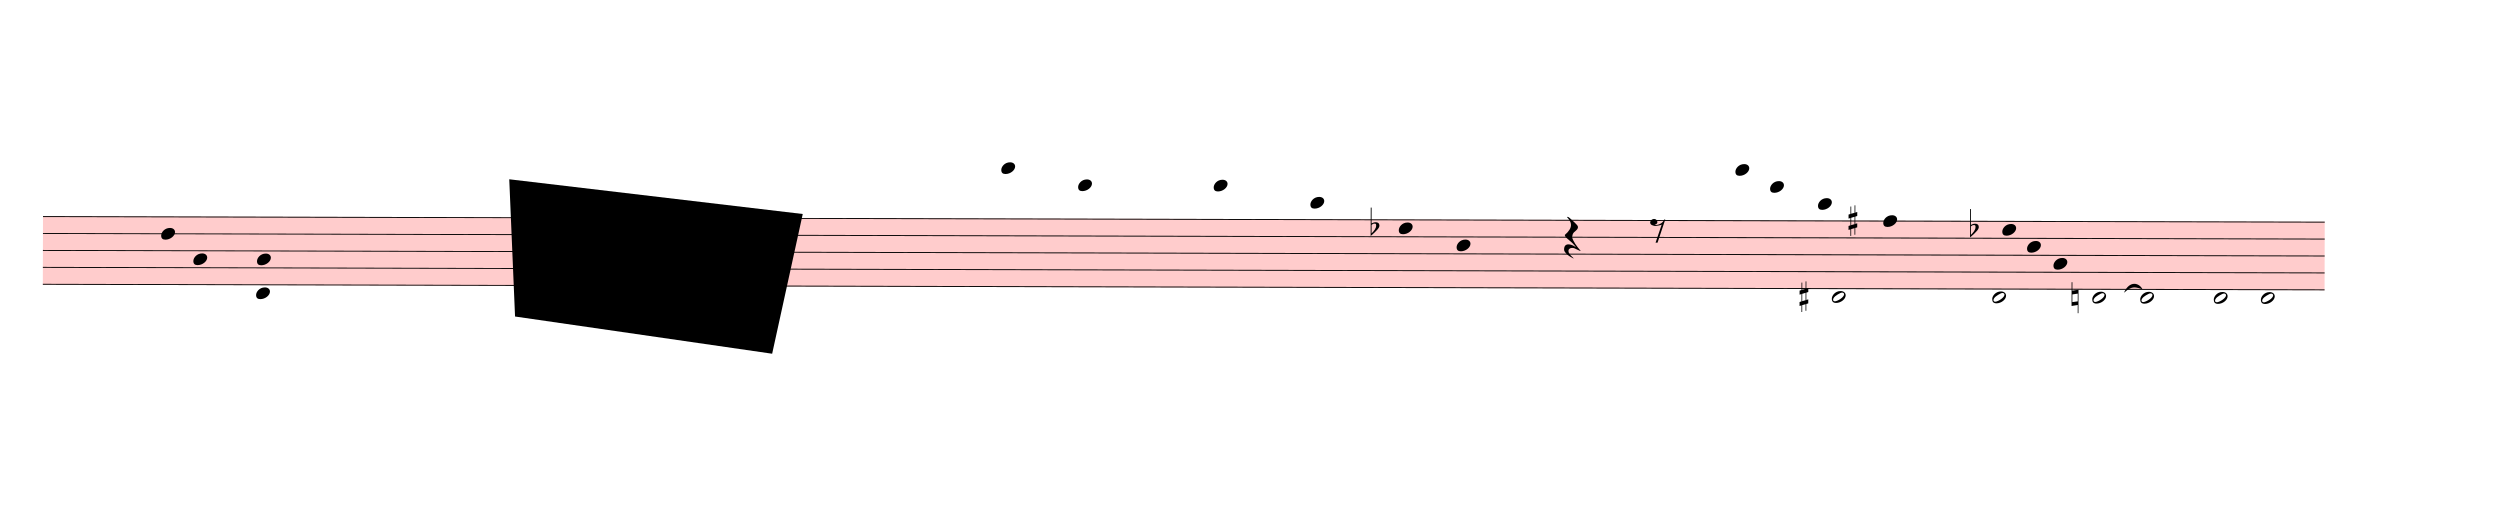
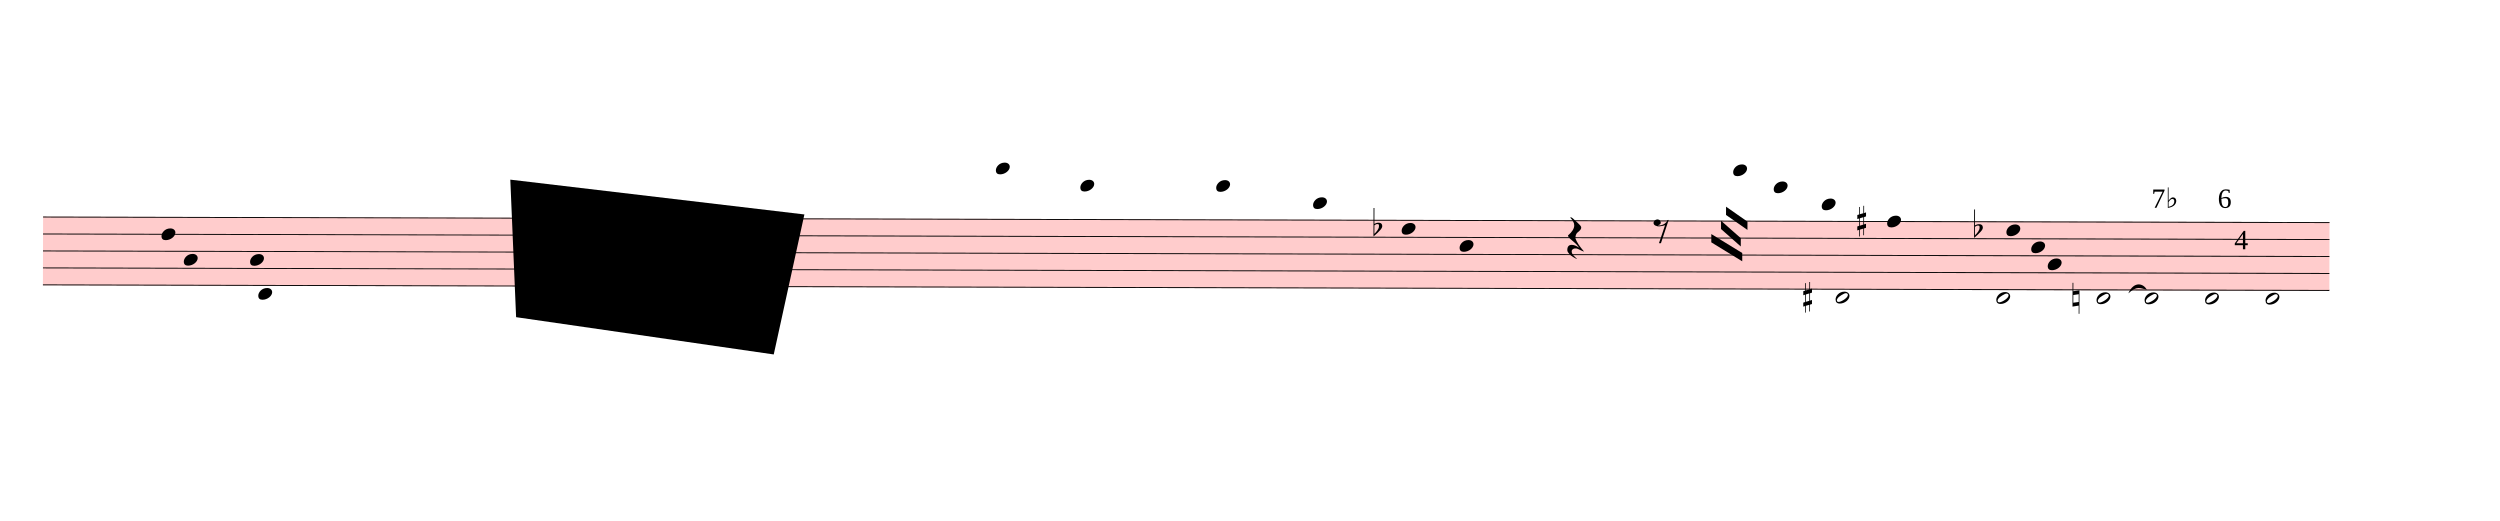
- <svg xmlns="http://www.w3.org/2000/svg" viewBox="1548 16030.25 27216 5650.75" version="1.1" overflow="visible">
+ <svg xmlns="http://www.w3.org/2000/svg" viewBox="1548 16030.25 27160.2 5650.75" version="1.1" overflow="visible">
  <defs>
    <style type="text/css">
    /* .staff * {
      fill: #000;
      stroke: #000;
    }

    .deletionBack {
      fill: #00000033;
    } */
  </style>
    <symbol id="sym_notehead_quarter" viewBox="0 0 1000 1000" overflow="inherit">
      <path transform="scale(1,-1)" d="M0 -39c0 68 73 172 200 172c66 0 114 -37 114 -95c0 -84 -106 -171 -218 -171c-64 0 -96 30 -96 94z" />
    </symbol>
    <symbol id="sym_notehead_half" viewBox="0 0 1000 1000" overflow="inherit">
      <path transform="scale(1,-1)" d="M278 64c0 22 -17 39 -43 39c-12 0 -26 -3 -41 -10c-85 -43 -165 -94 -165 -156c5 -25 15 -32 49 -32c67 11 200 95 200 159zM0 -36c0 68 73 174 200 174c66 0 114 -39 114 -97c0 -84 -106 -173 -218 -173c-64 0 -96 32 -96 96z" />
    </symbol>
    <symbol id="sym_rest_restQuarter" viewBox="0 0 1000 1000" overflow="inherit">
      <path transform="scale(1,-1)" d="M107 292c-13 24 -30 49 -52 71c-1 1 0 2 0 3l-2 2c3 3 4 4 6 4c12 0 26 -7 40 -20s44 -40 89 -81c26 -24 28 -29 46 -47c4 -4 8 -9 10 -14c6 -8 8 -16 8 -27c0 -19 -12 -40 -36 -61c-28 -23 -49 -38 -61 -73c-4 -11 -7 -27 -10 -50c13 -43 34 -83 59 -121 c31 -47 59 -79 101 -129c-8 0 -26 7 -54 20l-62 29l-21 6l-23 1c-25 0 -45 -10 -60 -30l-4 -14l-1 -12c0 -33 20 -56 39 -78c8 -9 17 -18 26 -26c17 -15 27 -24 28 -30l-3 -3c-11 5 -19 10 -25 15c-9 3 -37 21 -45 26c-24 14 -45 32 -63 51c-19 21 -37 44 -37 71 c0 63 27 95 80 95c41 0 86 -18 136 -52c-19 26 -37 48 -55 66c-23 23 -48 44 -73 65c-28 23 -47 40 -58 53s-17 26 -18 39c75 64 113 125 113 183c0 27 -7 48 -18 68z" />
    </symbol>
    <symbol id="sym_rest_rest8th" viewBox="0 0 1000 1000" overflow="inherit">
      <path transform="scale(1,-1)" d="M0 123c7 34 33 56 69 60c29 -3 43 -9 53 -29c4 -8 7 -15 10 -22c0 -21 -1 -25 -11 -35c-5 -8 -18 -14 -40 -20l12 -3l15 -1c44 0 97 26 122 56c10 11 18 26 24 42c7 1 15 2 22 3l-140 -424h-36l111 330c-10 -6 -27 -12 -53 -16l-52 -8h-10l-20 1c-1 0 -8 3 -21 6 c-37 9 -55 28 -55 60z" />
    </symbol>
    <symbol id="sym_accid_f" viewBox="0 0 1000 1000" overflow="inherit">
      <path transform="scale(1,-1)" d="M20 110c32 16 54 27 93 27c26 0 35 -3 54 -13c13 -7 24 -20 27 -38l4 -25c0 -28 -16 -57 -45 -89c-23 -25 -39 -44 -65 -68l-88 -79v644h20v-359zM90 106c-32 0 -48 -10 -70 -29v-194c31 31 54 59 71 84c21 32 32 59 32 84c0 9 1 16 1 20c0 14 -3 21 -11 30l-8 3z" />
    </symbol>
    <symbol id="sym_accid_s" viewBox="0 0 1000 1000" overflow="inherit">
      <path transform="scale(1,-1)" d="M136 186v169h17v-164l44 14v-91l-44 -14v-165l44 12v-91l-44 -13v-155h-17v150l-76 -22v-155h-17v149l-43 -13v90l43 14v167l-43 -14v92l43 13v169h17v-163zM60 73v-167l76 22v168z" />
    </symbol>
    <symbol id="sym_accid_n" viewBox="0 0 1000 1000" overflow="inherit">
      <path transform="scale(1,-1)" d="M0 -188v539h18v-191l139 22v-533h-17v186zM18 -100l122 17v176l-122 -19v-174z" />
    </symbol>
  </defs>
  <g class="rastrums">
    <g class="rastrum" data-id="red73c7d8-b4d7-4468-b1da-5afb99df5713" style="transform: rotate(0.14deg); transform-origin: 2061px 18378px;">
      <g class="rastrum bounding-box" data-id="bbox-red73c7d8-b4d7-4468-b1da-5afb99df5713">
        <rect x="2061" y="18378" width="24840" height="747" fill="#ff000033" />
      </g>
      <path d="M2061 18383 L26901 18383" stroke-width="10" stroke="black" />
      <path d="M2061 18567.25 L26901 18567.25" stroke-width="10" stroke="black" />
      <path d="M2061 18751.5 L26901 18751.5" stroke-width="10" stroke="black" />
      <path d="M2061 18935.75 L26901 18935.75" stroke-width="10" stroke="black" />
      <path d="M2061 19120 L26901 19120" stroke-width="10" stroke="black" />
    </g>
  </g>
  <g class="draft" data-label="2" data-id="deb996a7a-2d95-43eb-ab78-7c6595bed0a5">
    <g class="system" data-id="seb78c985-1295-46ce-ba4d-5a2b546d042b">
      <g class="staff" data-n="1" data-rastrum="red73c7d8-b4d7-4468-b1da-5afb99df5713" style="transform: rotate(0.14deg); transform-origin: 2061px 18378px;">
        <g class="note" data-id="dd3789585-5dab-4880-92cc-4248495da0f4" data-stem.dir="down">
          <g class="notehead">
            <use href="#sym_notehead_quarter" height="480px" width="480px" x="3348" y="18567.25" />
          </g>
          <g class="stem">
-             <path d="M3348 18567.25 L3348 18751.5" stroke-width="14" />
+             <path d="M3348 18567.25 L3348 19027.875" stroke-width="14" />
          </g>
        </g>
        <g class="note" data-id="d5a1811d2-127d-48f5-a9a2-2ddb50401536" data-stem.dir="down">
          <g class="notehead">
-             <use href="#sym_notehead_quarter" height="480px" width="480px" x="3699" y="18843.625" />
-           </g>
-           <g class="stem">
-             <path d="M3699 18843.625 L3699 18935.75" stroke-width="14" />
+             <use href="#sym_notehead_quarter" height="480px" width="480px" x="3591" y="18843.625" />
+           </g>
+           <g class="stem">
+             <path d="M3591 18843.625 L3591 19120" stroke-width="14" />
          </g>
        </g>
        <g class="note" data-id="d5e3a95f1-1027-4404-9736-580238fe7390" data-stem.dir="down">
          <g class="notehead">
-             <use href="#sym_notehead_quarter" height="480px" width="480px" x="4383" y="19212.125" />
-           </g>
-           <g class="ledgerLines below" />
-           <g class="stem">
-             <path d="M4383 19212.125 L4383 19488.5" stroke-width="14" />
+             <use href="#sym_notehead_quarter" height="480px" width="480px" x="4401" y="19212.125" />
+           </g>
+           <g class="ledgerLines below" />
+           <g class="stem">
+             <path d="M4401 19212.125 L4401 19488.5" stroke-width="14" />
          </g>
        </g>
        <g class="note" data-id="d8dfa15e8-f47a-49d8-9032-cb7876fe887e" data-stem.dir="down">
          <g class="notehead">
-             <use href="#sym_notehead_quarter" height="480px" width="480px" x="4392" y="18843.625" />
-           </g>
-           <g class="stem">
-             <path d="M4392 18843.625 L4392 18935.75" stroke-width="14" />
+             <use href="#sym_notehead_quarter" height="480px" width="480px" x="4311" y="18843.625" />
+           </g>
+           <g class="stem">
+             <path d="M4311 18843.625 L4311 19212.125" stroke-width="14" />
          </g>
        </g>
        <g class="note" data-id="d08800144-9418-4d19-b7e9-ad9e2a41d450" data-stem.dir="down">
          <g class="notehead">
-             <use href="#sym_notehead_quarter" height="480px" width="480px" x="12492" y="17830.25" />
-           </g>
-           <g class="ledgerLines above">
-             <path d="M12453 18198.75 L12681 18198.75" stroke-width="18" />
-             <path d="M12453 18014.5 L12681 18014.5" stroke-width="18" />
-             <path d="M12453 17830.25 L12681 17830.25" stroke-width="18" />
-           </g>
-           <g class="stem">
-             <path d="M12492 17830.25 L12492 18198.75" stroke-width="14" />
+             <use href="#sym_notehead_quarter" height="480px" width="480px" x="12411" y="17830.25" />
+           </g>
+           <g class="ledgerLines above">
+             <path d="M12372 18198.75 L12600 18198.75" stroke-width="18" />
+             <path d="M12372 18014.5 L12600 18014.5" stroke-width="18" />
+             <path d="M12372 17830.25 L12600 17830.25" stroke-width="18" />
+           </g>
+           <g class="stem">
+             <path d="M12411 17830.25 L12411 18383" stroke-width="14" />
          </g>
        </g>
        <g class="note" data-id="de6546433-6525-454d-94d6-04411e1ceb95" data-stem.dir="down">
          <g class="notehead">
            <use href="#sym_notehead_quarter" height="480px" width="480px" x="13329" y="18014.5" />
          </g>
          <g class="ledgerLines above">
            <path d="M13290 18198.75 L13518 18198.75" stroke-width="18" />
            <path d="M13290 18014.5 L13518 18014.5" stroke-width="18" />
          </g>
          <g class="stem">
            <path d="M13329 18014.5 L13329 18383" stroke-width="14" />
          </g>
        </g>
        <g class="note" data-id="dfdf66f83-1b5b-453a-b582-40214e6a8b13" data-stem.dir="down">
          <g class="notehead">
            <use href="#sym_notehead_quarter" height="480px" width="480px" x="14805" y="18014.5" />
          </g>
          <g class="ledgerLines above">
            <path d="M14766 18198.75 L14994 18198.75" stroke-width="18" />
            <path d="M14766 18014.5 L14994 18014.5" stroke-width="18" />
          </g>
          <g class="stem">
-             <path d="M14805 18014.5 L14805 18290.875" stroke-width="14" />
+             <path d="M14805 18014.5 L14805 18383" stroke-width="14" />
          </g>
        </g>
        <g class="note" data-id="df111405e-8506-4923-9f5f-8a363d10b1d7" data-stem.dir="down">
          <g class="notehead">
            <use href="#sym_notehead_quarter" height="480px" width="480px" x="15858" y="18198.75" />
          </g>
          <g class="ledgerLines above">
            <path d="M15819 18198.75 L16047 18198.75" stroke-width="18" />
          </g>
          <g class="stem">
-             <path d="M15858 18198.75 L15858 18383" stroke-width="14" />
+             <path d="M15858 18198.75 L15858 18751.5" stroke-width="14" />
          </g>
        </g>
        <g class="note" data-id="d56679dcb-4344-4506-8505-74dd76ce353d" data-stem.dir="down">
          <g class="notehead">
            <use href="#sym_notehead_quarter" height="480px" width="480px" x="16821" y="18475.125" />
          </g>
          <g class="stem">
-             <path d="M16821 18475.125 L16821 18659.375" stroke-width="14" />
+             <path d="M16821 18475.125 L16821 19027.875" stroke-width="14" />
          </g>
        </g>
        <g class="note" data-id="d2842e524-663c-4db8-93fb-88e43d61c607" data-stem.dir="down">
          <g class="notehead">
            <use href="#sym_notehead_quarter" height="480px" width="480px" x="17451" y="18659.375" />
          </g>
          <g class="stem">
-             <path d="M17451 18659.375 L17451 18843.625" stroke-width="14" />
+             <path d="M17451 18659.375 L17451 18935.75" stroke-width="14" />
          </g>
        </g>
        <g class="note" data-id="ddf159ecc-2918-4344-99aa-71ec7974cf8c" data-stem.dir="down">
          <g class="notehead">
-             <use href="#sym_notehead_quarter" height="480px" width="480px" x="20484" y="17830.25" />
-           </g>
-           <g class="ledgerLines above">
-             <path d="M20445 18198.75 L20673 18198.75" stroke-width="18" />
-             <path d="M20445 18014.5 L20673 18014.5" stroke-width="18" />
-             <path d="M20445 17830.25 L20673 17830.25" stroke-width="18" />
-           </g>
-           <g class="stem">
-             <path d="M20484 17830.25 L20484 18290.875" stroke-width="14" />
+             <use href="#sym_notehead_quarter" height="480px" width="480px" x="20421" y="17830.25" />
+           </g>
+           <g class="ledgerLines above">
+             <path d="M20382 18198.75 L20610 18198.75" stroke-width="18" />
+             <path d="M20382 18014.5 L20610 18014.5" stroke-width="18" />
+             <path d="M20382 17830.25 L20610 17830.25" stroke-width="18" />
+           </g>
+           <g class="stem">
+             <path d="M20421 17830.25 L20421 18290.875" stroke-width="14" />
          </g>
        </g>
        <g class="note" data-id="dfa5796ed-f12c-4473-8aad-95bb5708c3fb" data-stem.dir="down">
          <g class="notehead">
            <use href="#sym_notehead_quarter" height="480px" width="480px" x="20862" y="18014.5" />
          </g>
          <g class="ledgerLines above">
            <path d="M20823 18198.75 L21051 18198.75" stroke-width="18" />
            <path d="M20823 18014.5 L21051 18014.5" stroke-width="18" />
          </g>
          <g class="stem">
-             <path d="M20862 18014.5 L20862 18290.875" stroke-width="14" />
+             <path d="M20862 18014.5 L20862 18383" stroke-width="14" />
          </g>
        </g>
        <g class="note" data-id="d5b6332f1-b8f6-4b72-b292-aa638db8e567" data-stem.dir="down">
          <g class="notehead">
            <use href="#sym_notehead_quarter" height="480px" width="480px" x="21384" y="18198.75" />
          </g>
          <g class="ledgerLines above">
            <path d="M21345 18198.75 L21573 18198.75" stroke-width="18" />
          </g>
          <g class="stem">
-             <path d="M21384 18198.75 L21384 18290.875" stroke-width="14" />
+             <path d="M21384 18198.75 L21384 18383" stroke-width="14" />
          </g>
        </g>
        <g class="note" data-id="d999c68b1-933c-4c0b-bbbc-ad70991b275a" data-stem.dir="down">
          <g class="notehead">
            <use href="#sym_notehead_half" height="480px" width="480px" x="21537" y="19212.125" />
          </g>
          <g class="ledgerLines below" />
          <g class="stem">
-             <path d="M21537 19212.125 L21537 19488.5" stroke-width="14" />
+             <path d="M21537 19212.125 L21537 19764.875" stroke-width="14" />
          </g>
        </g>
        <g class="note" data-id="d20ccc290-2909-48a2-a377-50fe3b390f59" data-stem.dir="down">
          <g class="notehead">
            <use href="#sym_notehead_quarter" height="480px" width="480px" x="22095" y="18383" />
          </g>
          <g class="stem">
-             <path d="M22095 18383 L22095 18567.25" stroke-width="14" />
+             <path d="M22095 18383 L22095 18659.375" stroke-width="14" />
          </g>
        </g>
        <g class="note" data-id="dd565eeeb-d20a-495d-b151-7cfa1dd237b8" data-stem.dir="down">
          <g class="notehead">
            <use href="#sym_notehead_half" height="480px" width="480px" x="23283" y="19212.125" />
          </g>
          <g class="ledgerLines below" />
          <g class="stem">
            <path d="M23283 19212.125 L23283 19488.5" stroke-width="14" />
          </g>
        </g>
        <g class="note" data-id="d7ad38bda-9af7-4c5a-8ed1-d4a50315ba23" data-stem.dir="down">
          <g class="notehead">
            <use href="#sym_notehead_quarter" height="480px" width="480px" x="23391" y="18475.125" />
          </g>
          <g class="stem">
            <path d="M23391 18475.125 L23391 18567.25" stroke-width="14" />
          </g>
        </g>
        <g class="note" data-id="d1632d49f-4940-49a1-8a0a-b97b97e7f365" data-stem.dir="down">
          <g class="notehead">
            <use href="#sym_notehead_quarter" height="480px" width="480px" x="23661" y="18659.375" />
          </g>
          <g class="stem">
-             <path d="M23661 18659.375 L23661 18751.5" stroke-width="14" />
+             <path d="M23661 18659.375 L23661 18843.625" stroke-width="14" />
          </g>
        </g>
        <g class="note" data-id="d31ed4be7-95c0-469b-8aab-45638fa8a2be" data-stem.dir="down">
          <g class="notehead">
-             <use href="#sym_notehead_quarter" height="480px" width="480px" x="23949" y="18843.625" />
-           </g>
-           <g class="stem">
-             <path d="M23949 18843.625 L23949 18935.75" stroke-width="14" />
+             <use href="#sym_notehead_quarter" height="480px" width="480px" x="23841" y="18843.625" />
+           </g>
+           <g class="stem">
+             <path d="M23841 18843.625 L23841 19027.875" stroke-width="14" />
          </g>
        </g>
        <g class="note" data-id="d969ed471-8275-465d-8bcc-cfa3a31c1f14" data-stem.dir="down">
          <g class="notehead">
            <use href="#sym_notehead_half" height="480px" width="480px" x="24372" y="19212.125" />
          </g>
          <g class="ledgerLines below" />
          <g class="stem">
            <path d="M24372 19212.125 L24372 19672.75" stroke-width="14" />
          </g>
        </g>
        <g class="note" data-id="d01f6fcb2-26d1-4bb0-bf7f-0e7fc314d459" data-stem.dir="down">
          <g class="notehead">
            <use href="#sym_notehead_half" height="480px" width="480px" x="24894" y="19212.125" />
          </g>
          <g class="ledgerLines below" />
          <g class="stem">
            <path d="M24894 19212.125 L24894 19488.5" stroke-width="14" />
          </g>
        </g>
        <g class="note" data-id="d25854184-6c32-482f-a67b-b83dbfb3e051" data-stem.dir="down">
          <g class="notehead">
-             <use href="#sym_notehead_half" height="480px" width="480px" x="25695" y="19212.125" />
-           </g>
-           <g class="ledgerLines below" />
-           <g class="stem">
-             <path d="M25695 19212.125 L25695 19488.5" stroke-width="14" />
+             <use href="#sym_notehead_half" height="480px" width="480px" x="25551" y="19212.125" />
+           </g>
+           <g class="ledgerLines below" />
+           <g class="stem">
+             <path d="M25551 19212.125 L25551 19488.5" stroke-width="14" />
          </g>
        </g>
        <g class="note" data-id="d06cef83e-191f-4b47-9850-574e8ccf44b6" data-stem.dir="down">
          <g class="notehead">
            <use href="#sym_notehead_half" height="480px" width="480px" x="26208" y="19212.125" />
          </g>
          <g class="ledgerLines below" />
          <g class="stem">
            <path d="M26208 19212.125 L26208 19488.5" stroke-width="14" />
          </g>
        </g>
        <g class="rest" data-id="dfbf1c8e7-ea19-49f0-a9b7-534114c63adc">
          <use href="#sym_rest_restQuarter" height="597px" width="597px" x="18621" y="18567.25" />
        </g>
        <g class="rest" data-id="daa20d373-8cdb-4431-91de-34281852e7e6">
          <use href="#sym_rest_rest8th" height="597px" width="597px" x="19557" y="18475.125" />
        </g>
        <g class="accid" data-id="df09f2b61-604c-49b3-b568-36b2505ba5fb">
          <use href="#sym_accid_f" height="480px" width="480px" x="16515" y="18475.125" />
        </g>
        <g class="accid" data-id="db0e74d64-0ecc-4901-88b6-1249a84f10bc">
          <use href="#sym_accid_s" height="480px" width="480px" x="21186" y="19212.125" />
        </g>
        <g class="accid" data-id="d3ea745a3-ec00-4564-a536-bae917afa2d7">
-           <use href="#sym_accid_s" height="480px" width="480px" x="21717" y="18383" />
+           <use href="#sym_accid_s" height="480px" width="480px" x="21771" y="18383" />
        </g>
        <g class="accid" data-id="d136f729e-3ea9-4b99-b482-481834d4db16">
          <use href="#sym_accid_f" height="480px" width="480px" x="23040" y="18475.125" />
        </g>
        <g class="accid" data-id="dfcd76fab-2a9d-4942-b4ea-66fe3f83c762">
-           <use href="#sym_accid_n" height="480px" width="480px" x="24147" y="19212.125" />
+           <use href="#sym_accid_n" height="480px" width="480px" x="24111" y="19212.125" />
        </g>
      </g>
      <g class="barLine" data-id="dc3eacaf1-ca4e-498c-afa4-5ea489b2bcd2">
-         <path d="M18189 18369 L17595 19647" stroke-width="27" />
+         <path d="M18134.1 18324.9 L17541 19637.1" stroke-width="27" />
      </g>
      <g class="barLine" data-id="d534ef2f2-b460-4618-b959-f80ad95a3bbe">
-         <path d="M23049 18459 L22743 19188" stroke-width="27" />
+         <path d="M22994.1 18414.9 L22707 19161" stroke-width="27" />
      </g>
      <g class="barLine" data-id="d53c7facb-bc5e-41fd-9b68-77695dfa2e76">
-         <path d="M24138 18531 L23432.4 19768.5" stroke-width="27" />
+         <path d="M24027.3 18441.9 L23432.4 19768.5" stroke-width="27" />
      </g>
      <g class="barLine" data-id="d681afd0e-f648-4c3a-a5f0-aef15ecc9931">
-         <path d="M25171.2 18427.5 L24851.7 19372.5" stroke-width="27" />
+         <path d="M25186.5 18387.9 L24863.4 19331.1" stroke-width="27" />
      </g>
      <g class="barLine" data-id="dd288f33c-1d0a-49c4-bade-046a9093eb7f">
-         <path d="M26964 18261 L26460 19728" stroke-width="27" />
+         <path d="M26908.2 18201.6 L26388.9 19637.1" stroke-width="27" />
      </g>
      <g class="barLine" data-id="dff956dbc-db3a-4f92-9415-44c18ad483ea">
-         <path d="M26388 18180 L25794 19467" stroke-width="27" />
+         <path d="M26237.7 18129.6 L25717.5 19418.4" stroke-width="27" />
      </g>
      <g class="beam" data-id="b45f26734-ce18-4a8a-830b-0a459ff3f535" style="transform: rotate(0.14deg); transform-origin: 2061px 18378px;">
-         <polygon points="20412,18306 20412,18306 20412,18396 20412,18396" stroke-opacity="1" fill-opacity="1" />
+         <polygon points="20344.5,18225.9 20577.6,18387.9 20577.6,18477.9 20344.5,18315.9" stroke-opacity="1" fill-opacity="1" />
      </g>
      <g class="beam" data-id="b969f027a-d710-4ad3-b429-4f063d430af1" style="transform: rotate(0.14deg); transform-origin: 2061px 18378px;">
-         <polygon points="20313,18450 20313,18450 20313,18540 20313,18540" stroke-opacity="1" fill-opacity="1" />
+         <polygon points="20290.5,18378.9 20505.6,18567.9 20505.6,18657.9 20290.5,18468.9" stroke-opacity="1" fill-opacity="1" />
      </g>
      <g class="beam" data-id="b5c35d446-4304-4e5e-b629-9501b2ca8f9e" style="transform: rotate(0.14deg); transform-origin: 2061px 18378px;">
-         <polygon points="20259,18585 20259,18585 20259,18675 20259,18675" stroke-opacity="1" fill-opacity="1" />
+         <polygon points="20185.2,18523.8 20521.8,18729 20521.8,18819 20185.2,18613.8" stroke-opacity="1" fill-opacity="1" />
      </g>
      <g class="curve" data-id="dbbc57164-4868-43cf-9a1e-2cbeba120d11" data-class="curve">
        <path d="M24669.90,19217.70 C24732.00,19078.20 24837.30,19109.70 24871.50,19179.00 C24800.40,19160.76 24766.15,19131.14 24669.90,19217.70" stroke-width="9" stroke-linecap="round" stroke-linejoin="round" />
+       </g>
+       <g class="f" data-id="dc67d52c6-6c2f-49d4-8def-48129a01eb0d" data-class="f">
+         <text x="24921" y="18288" text-anchor="start" font-size="0px">
+           <tspan id="dc67d52c6-6c2f-49d4-8def-48129a01eb0d_tspan" class="text">
+             <tspan font-size="303px">7♭</tspan>
+           </tspan>
+         </text>
+       </g>
+       <g class="f" data-id="d6fa2c1a8-71a3-432a-a9b6-79cca6c7a856" data-class="f">
+         <text x="25821" y="18738" text-anchor="start" font-size="0px">
+           <tspan id="d6fa2c1a8-71a3-432a-a9b6-79cca6c7a856_tspan" class="text">
+             <tspan font-size="303px">4</tspan>
+           </tspan>
+         </text>
+       </g>
+       <g class="f" data-id="de82db27d-6abf-4ee0-a24b-fb5339278789" data-class="f">
+         <text x="25641" y="18288" text-anchor="start" font-size="0px">
+           <tspan id="de82db27d-6abf-4ee0-a24b-fb5339278789_tspan" class="text">
+             <tspan font-size="303px">6</tspan>
+           </tspan>
+         </text>
      </g>
    </g>
    <g class="deletions">
      <g data-id="xc11babe7-ced9-4197-b700-743abd4d0588" data-class="del" class="del">
        <path data-id="xc11babe7-ced9-4197-b700-743abd4d0588" d="M7092.0,17982.0 L10287.0,18360.0 L9954.0,19881.0 L7155.0,19476.0 Z" class="deletionBack" />
        <path d="M7092.0,17982.0 L9954.0,19881.0" stroke-width="9" class="deletionLine" />
        <path d="M10287.0,18360.0 L7155.0,19476.0" stroke-width="9" class="deletionLine" />
      </g>
    </g>
  </g>
</svg>
